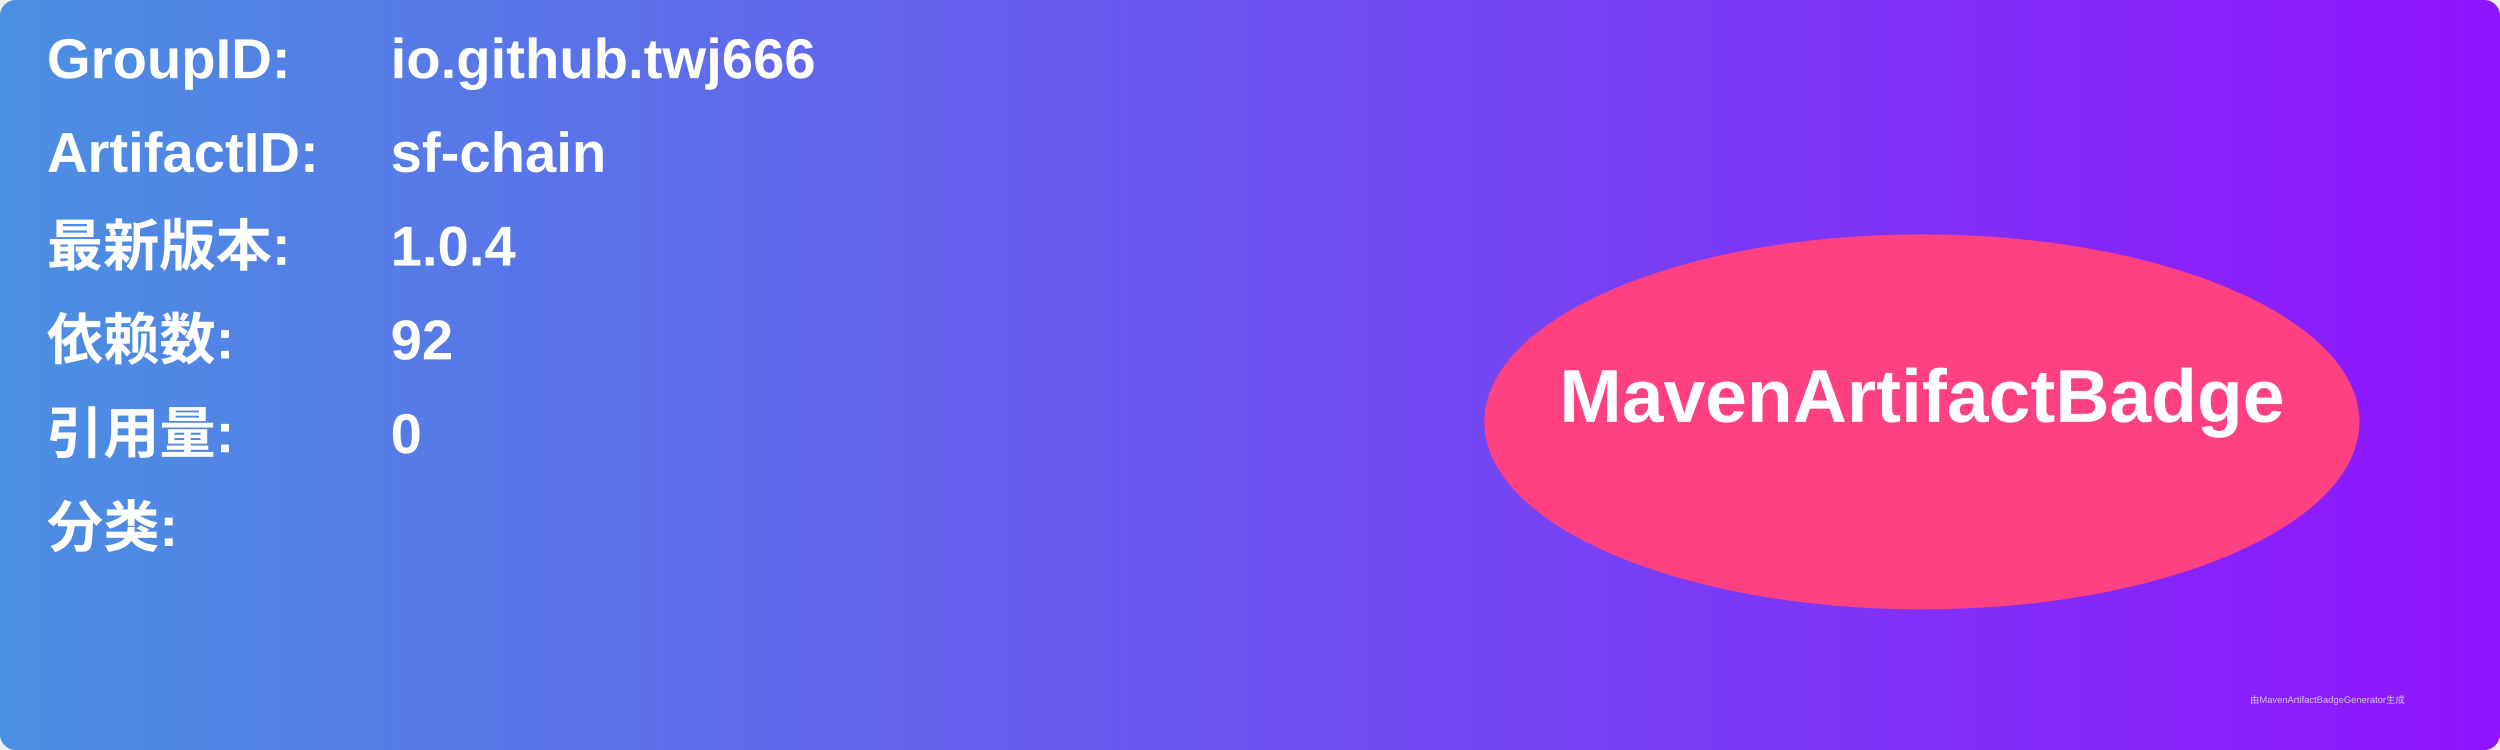
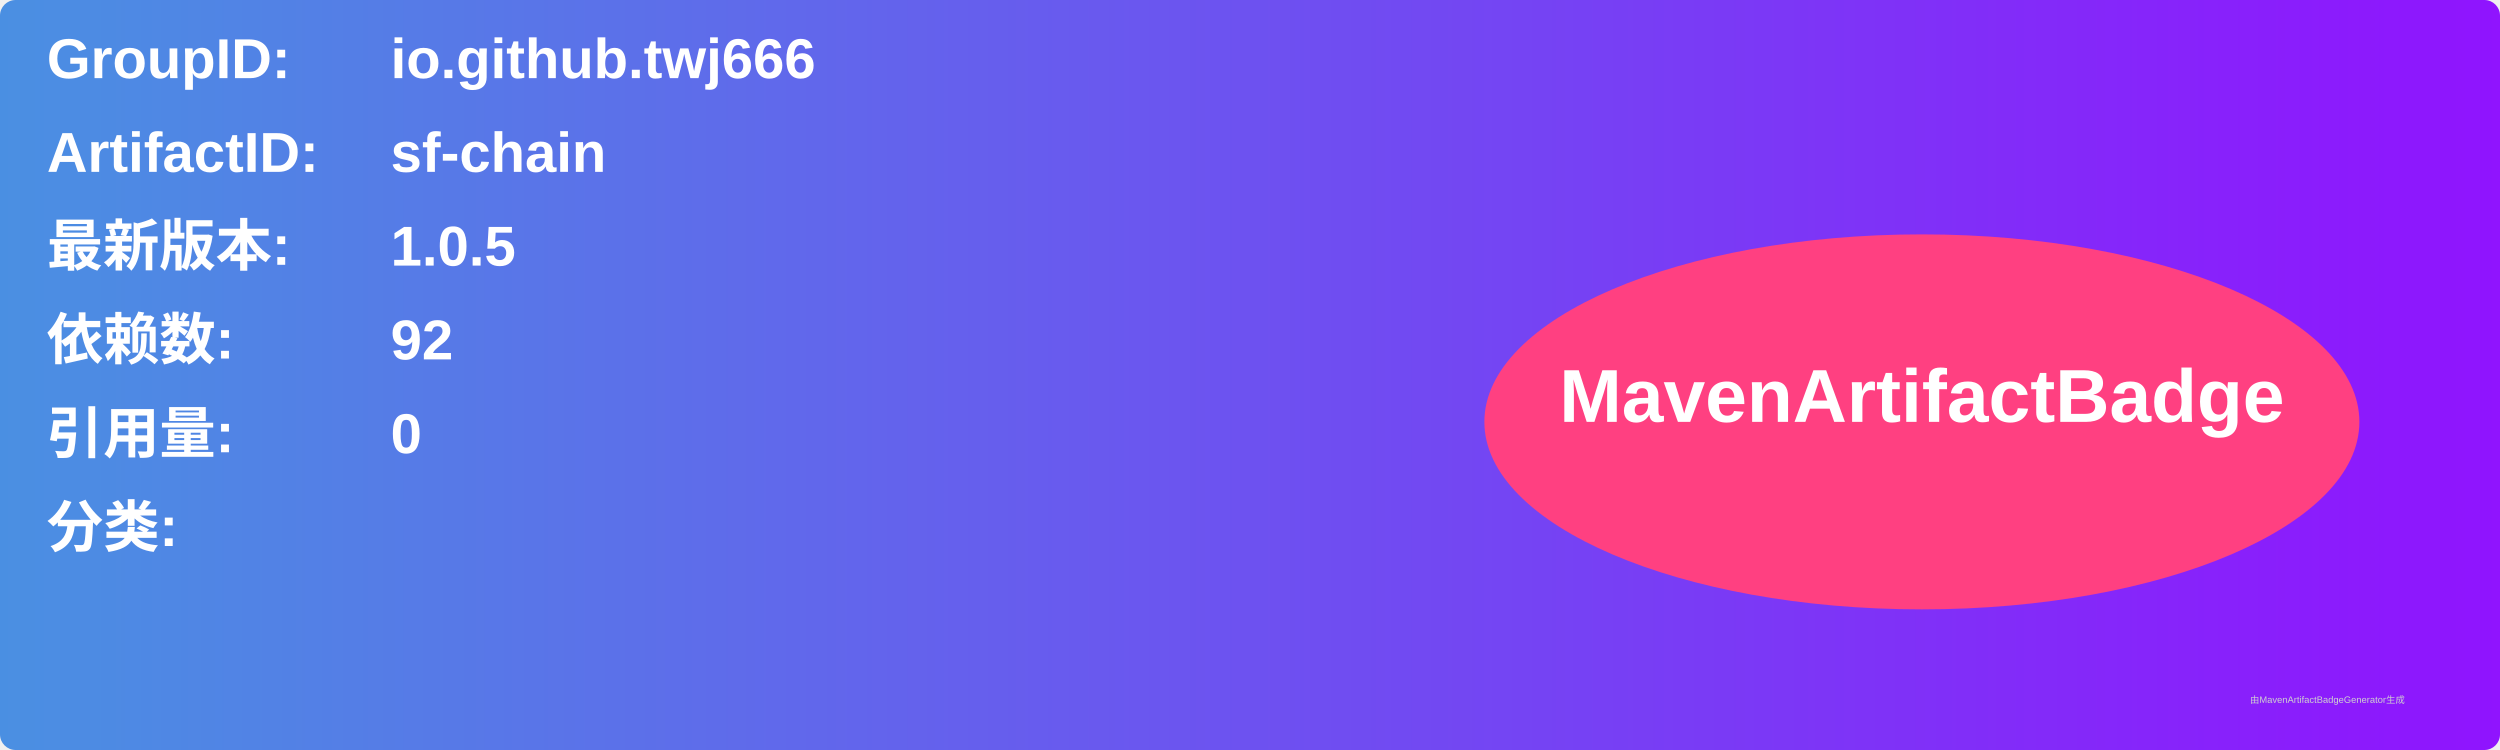
<svg xmlns="http://www.w3.org/2000/svg" width="800" height="240" viewBox="0 0 800 240">
  <linearGradient id="grad" x1="0%" y1="0%" x2="100%" y2="0%">
    <stop offset="0%" stop-color="#4a90e2" />
    <stop offset="100%" stop-color="#9013fe" />
  </linearGradient>
  <rect width="100%" height="100%" rx="5" ry="5" fill="url(#grad)" />
  <g transform="translate(15, 15)">
    <text x="0" y="10" font-family="Arial" font-size="18" fill="white" font-weight="bold" width="260">GroupID:</text>
    <text x="110" y="10" font-family="Arial" font-size="18" fill="white" font-weight="bold" width="460">io.github.twj666</text>
    <text x="0" y="40" font-family="Arial" font-size="18" fill="white" font-weight="bold" width="260">ArtifactID:</text>
    <text x="110" y="40" font-family="Arial" font-size="18" fill="white" font-weight="bold" width="460">sf-chain</text>
    <text x="0" y="70" font-family="Arial" font-size="18" fill="white" font-weight="bold">最新版本:</text>
    <text x="110" y="70" font-family="Arial" font-size="18" fill="white" font-weight="bold">
-       <tspan font-weight="bold">1.0.4</tspan>
+       <tspan font-weight="bold">1.0.5</tspan>
    </text>
    <text x="0" y="100" font-family="Arial" font-size="18" fill="white" font-weight="bold">依赖数: </text>
    <text x="110" y="100" font-family="Arial" font-size="18" fill="white">
      <tspan font-weight="bold">92</tspan>
    </text>
    <text x="0" y="130" font-family="Arial" font-size="18" fill="white" font-weight="bold">引用量: </text>
    <text x="110" y="130" font-family="Arial" font-size="18" fill="white">
      <tspan font-weight="bold">0</tspan>
    </text>
    <text x="0" y="160" font-family="Arial" font-size="18" fill="white" font-weight="bold">分类:</text>
    <text x="10" y="190" font-family="Arial" font-size="10" fill="white">
      <tspan font-weight="bold" />
    </text>
    <ellipse cx="600" cy="120" rx="140" ry="60" fill="#ff4081" />
    <text x="600" y="120" text-anchor="middle" font-family="Arial" font-size="24" fill="white" font-weight="bold">MavenArtifactBadge</text>
  </g>
  <text x="720" y="225" font-family="Arial" font-size="3" fill="#d0d0d0">由MavenArtifactBadgeGenerator生成</text>
</svg>
